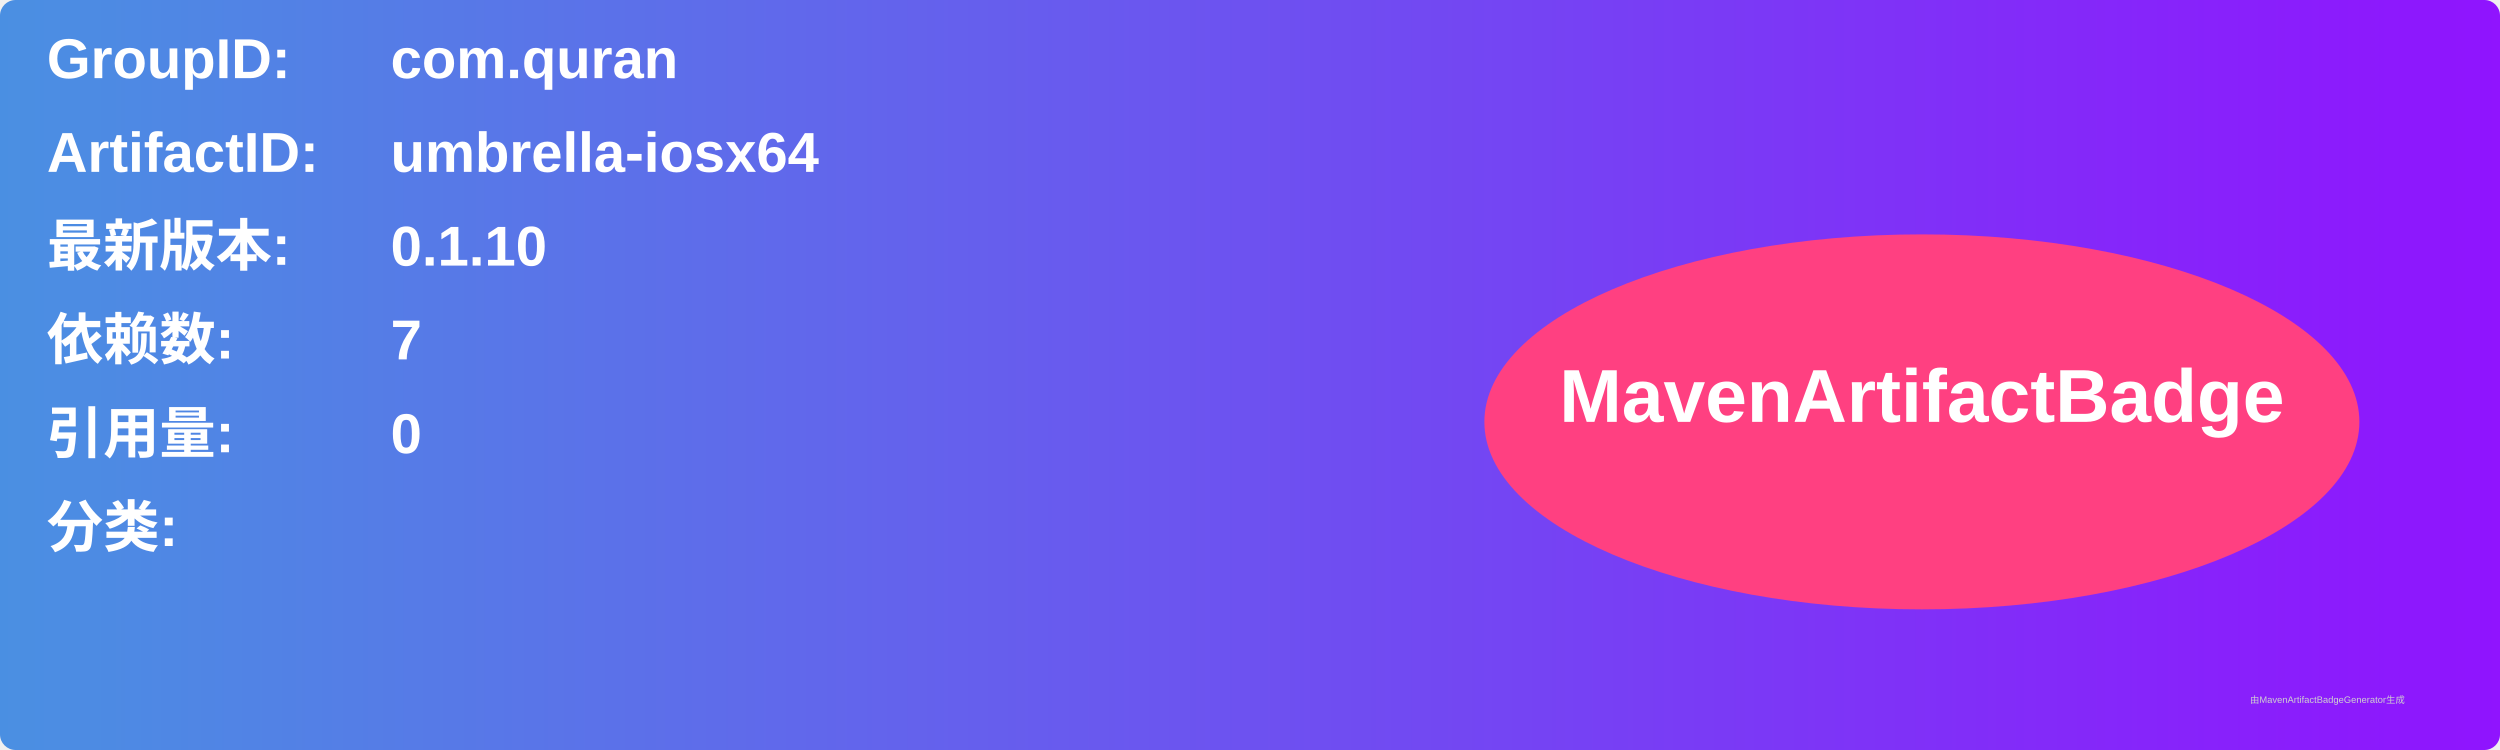
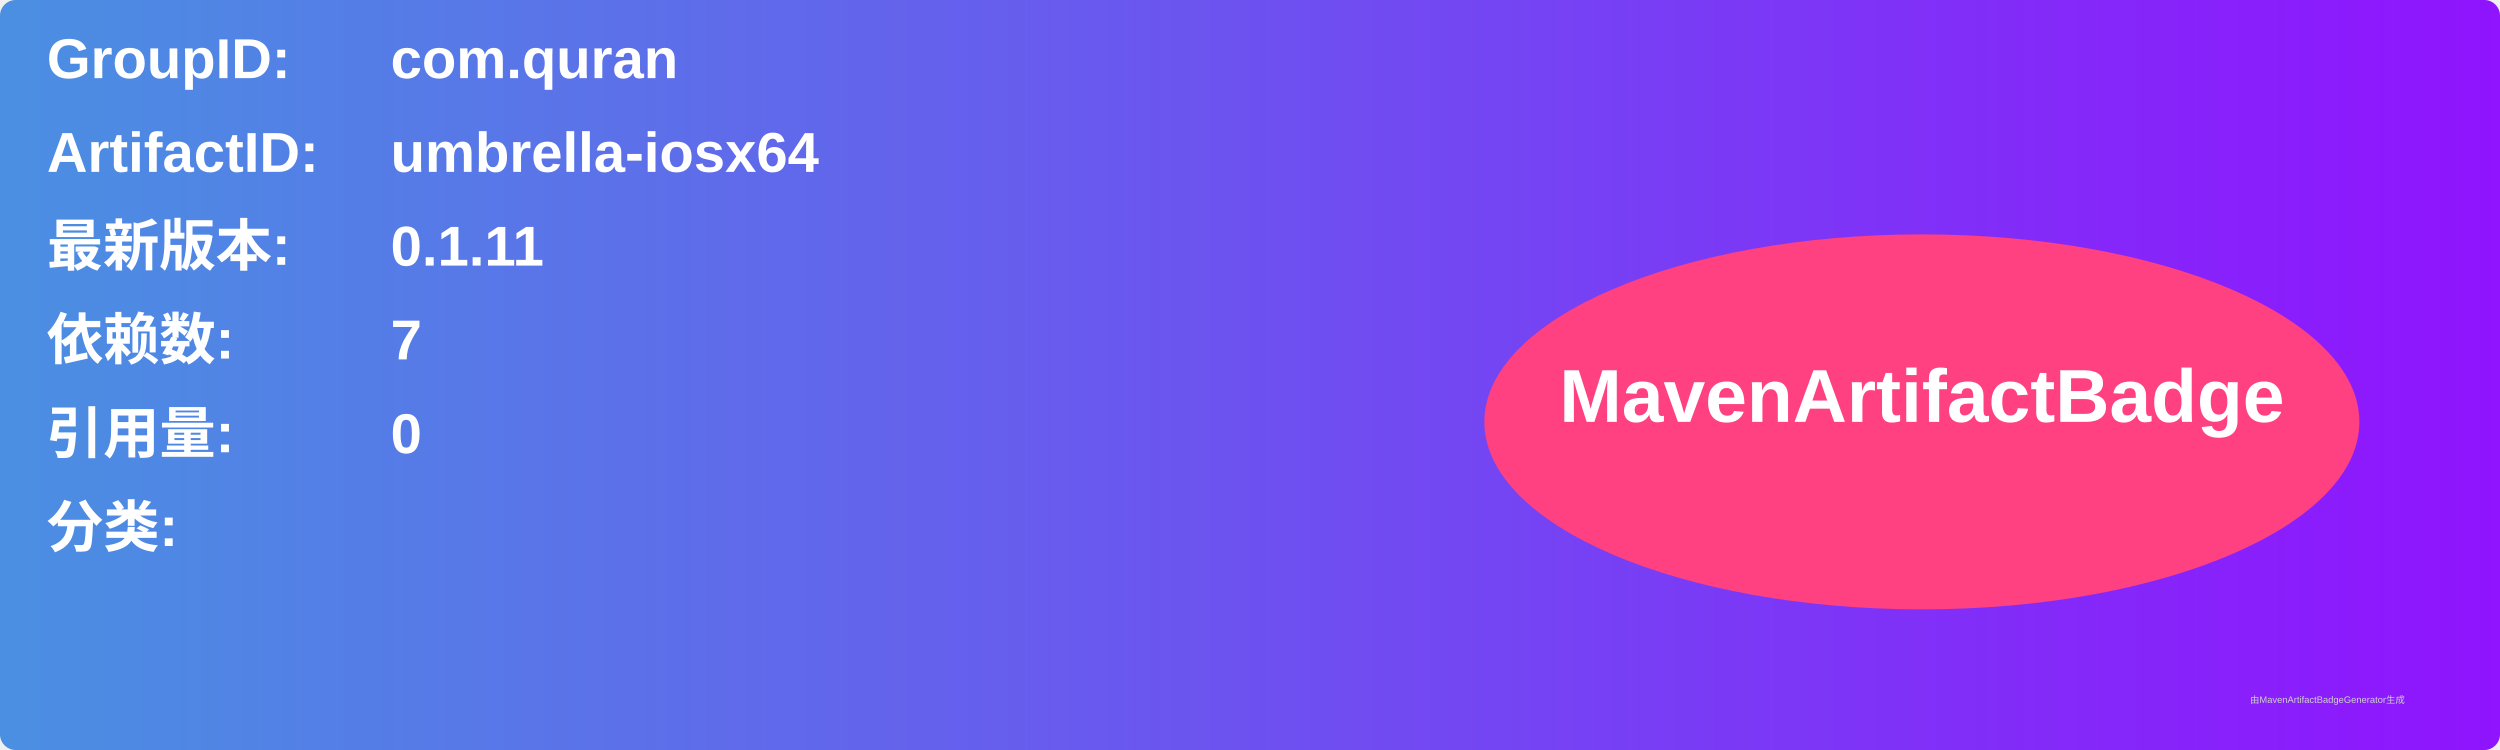
<svg xmlns="http://www.w3.org/2000/svg" width="800" height="240" viewBox="0 0 800 240">
  <linearGradient id="grad" x1="0%" y1="0%" x2="100%" y2="0%">
    <stop offset="0%" stop-color="#4a90e2" />
    <stop offset="100%" stop-color="#9013fe" />
  </linearGradient>
  <rect width="100%" height="100%" rx="5" ry="5" fill="url(#grad)" />
  <g transform="translate(15, 15)">
    <text x="0" y="10" font-family="Arial" font-size="18" fill="white" font-weight="bold" width="260">GroupID:</text>
    <text x="110" y="10" font-family="Arial" font-size="18" fill="white" font-weight="bold" width="460">com.quran</text>
    <text x="0" y="40" font-family="Arial" font-size="18" fill="white" font-weight="bold" width="260">ArtifactID:</text>
    <text x="110" y="40" font-family="Arial" font-size="18" fill="white" font-weight="bold" width="460">umbrella-iosx64</text>
    <text x="0" y="70" font-family="Arial" font-size="18" fill="white" font-weight="bold">最新版本:</text>
    <text x="110" y="70" font-family="Arial" font-size="18" fill="white" font-weight="bold">
-       <tspan font-weight="bold">0.1.10</tspan>
+       <tspan font-weight="bold">0.1.11</tspan>
    </text>
    <text x="0" y="100" font-family="Arial" font-size="18" fill="white" font-weight="bold">依赖数: </text>
    <text x="110" y="100" font-family="Arial" font-size="18" fill="white">
      <tspan font-weight="bold">7</tspan>
    </text>
    <text x="0" y="130" font-family="Arial" font-size="18" fill="white" font-weight="bold">引用量: </text>
    <text x="110" y="130" font-family="Arial" font-size="18" fill="white">
      <tspan font-weight="bold">0</tspan>
    </text>
    <text x="0" y="160" font-family="Arial" font-size="18" fill="white" font-weight="bold">分类:</text>
    <text x="10" y="190" font-family="Arial" font-size="10" fill="white">
      <tspan font-weight="bold" />
    </text>
    <ellipse cx="600" cy="120" rx="140" ry="60" fill="#ff4081" />
    <text x="600" y="120" text-anchor="middle" font-family="Arial" font-size="24" fill="white" font-weight="bold">MavenArtifactBadge</text>
  </g>
  <text x="720" y="225" font-family="Arial" font-size="3" fill="#d0d0d0">由MavenArtifactBadgeGenerator生成</text>
</svg>
